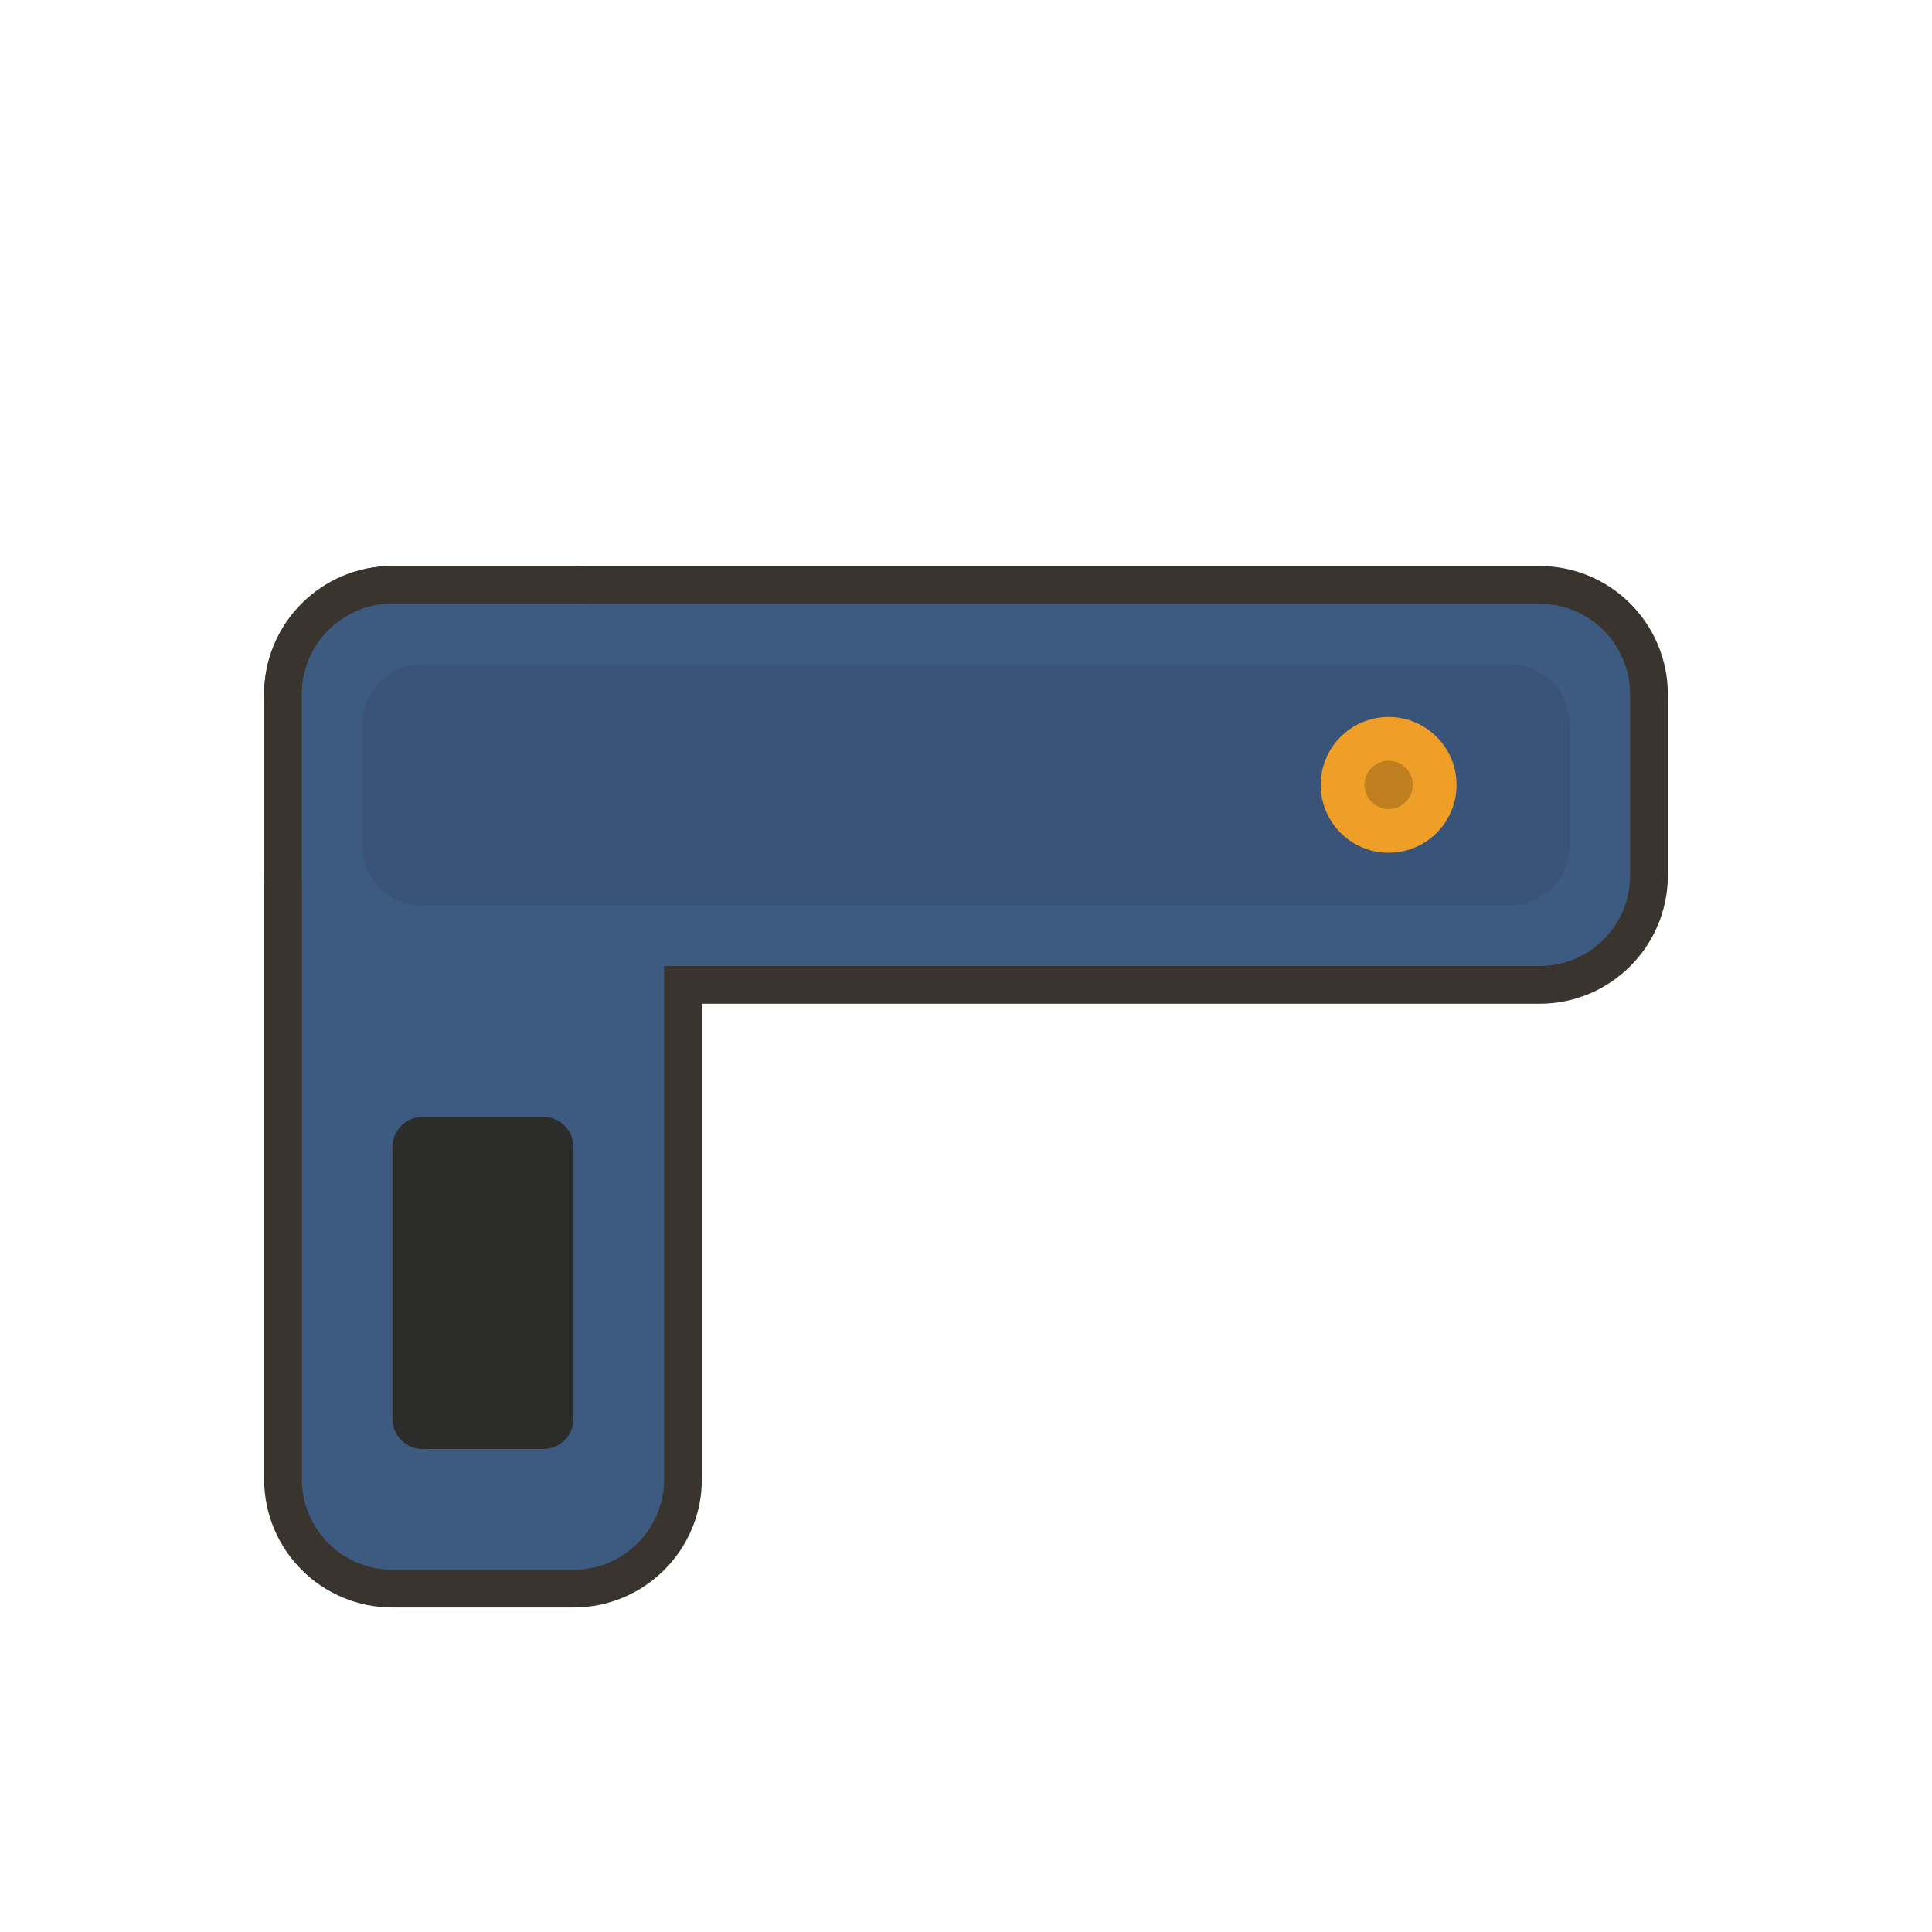
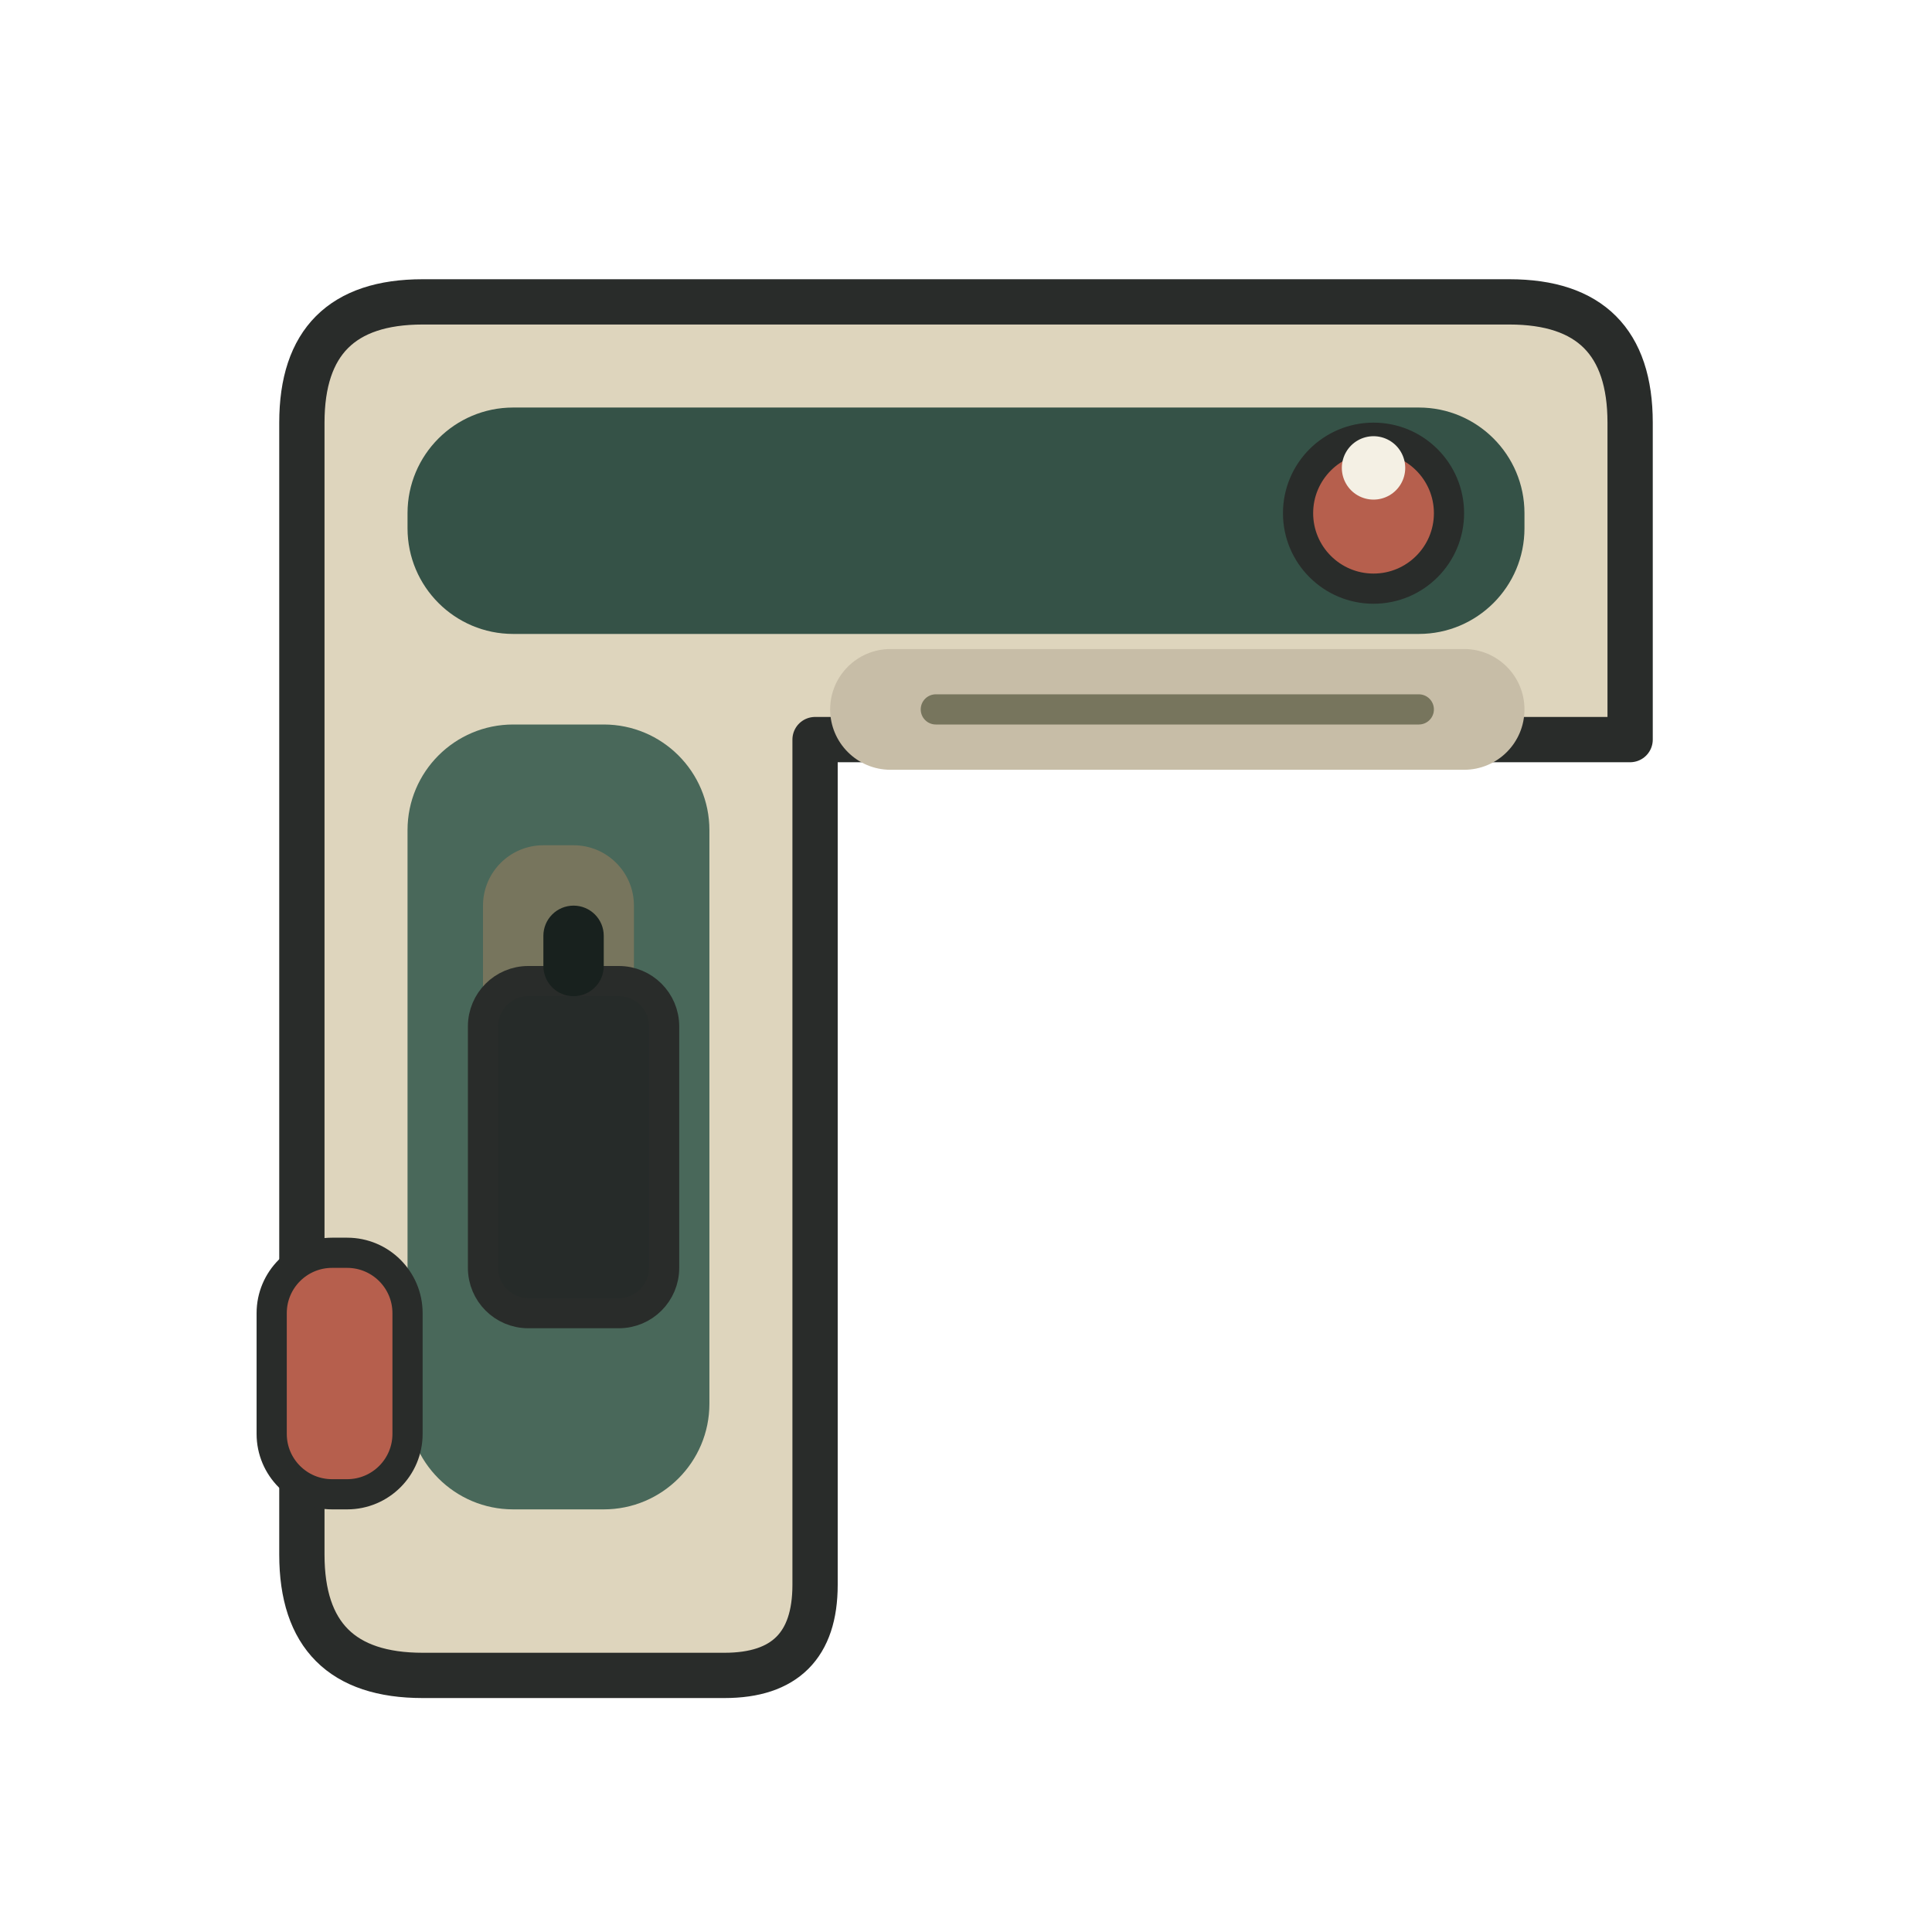
<svg xmlns="http://www.w3.org/2000/svg" viewBox="0 0 128 128" width="128" height="128">
-   <path d="M 26 40 h 76 a 6 6 0 0 1 6 6 v 12 a 6 6 0 0 1 -6 6 h -76 a 6 6 0 0 1 -6 -6 v -12 a 6 6 0 0 1 6 -6 Z" fill="#3A342E" stroke="#3A342E" stroke-width="5" stroke-linejoin="round" stroke-linecap="round" />
-   <path d="M 26 40 h 12 a 6 6 0 0 1 6 6 v 52 a 6 6 0 0 1 -6 6 h -12 a 6 6 0 0 1 -6 -6 v -52 a 6 6 0 0 1 6 -6 Z" fill="#3A342E" stroke="#3A342E" stroke-width="5" stroke-linejoin="round" stroke-linecap="round" />
-   <path d="M 26 40 h 76 a 6 6 0 0 1 6 6 v 12 a 6 6 0 0 1 -6 6 h -76 a 6 6 0 0 1 -6 -6 v -12 a 6 6 0 0 1 6 -6 Z" fill="#3D5A80" />
-   <path d="M 26 40 h 12 a 6 6 0 0 1 6 6 v 52 a 6 6 0 0 1 -6 6 h -12 a 6 6 0 0 1 -6 -6 v -52 a 6 6 0 0 1 6 -6 Z" fill="#3D5A80" />
-   <path d="M 28 44 h 72 a 4 4 0 0 1 4 4 v 8 a 4 4 0 0 1 -4 4 h -72 a 4 4 0 0 1 -4 -4 v -8 a 4 4 0 0 1 4 -4 Z" fill="#00000010" />
-   <path d="M 28 74 h 8 a 2 2 0 0 1 2 2 v 18 a 2 2 0 0 1 -2 2 h -8 a 2 2 0 0 1 -2 -2 v -18 a 2 2 0 0 1 2 -2 Z" fill="#2C2C2A" />
-   <path d="M 87.5 52 a 4.5 4.5 0 1 0 9 0 a 4.5 4.5 0 1 0 -9 0 Z" fill="#EF9F27" />
-   <path d="M 90.4 52 a 1.6 1.6 0 1 0 3.2 0 a 1.6 1.6 0 1 0 -3.2 0 Z" fill="#00000033" />
+   <path d="M28 20H100Q108 20 108 28V49H54V105Q54 111 48 111H28Q20 111 20 103V28Q20 20 28 20Z" fill="#DED5BD" />
+   <path d="M28 20H100Q108 20 108 28V49H54V105Q54 111 48 111H28Q20 111 20 103V28Q20 20 28 20Z" fill="none" stroke="#292C2A" stroke-width="3" stroke-linecap="round" stroke-linejoin="round" />
+   <path d="M34 27H94C97.866 27 101 30.134 101 34V35C101 38.866 97.866 42 94 42H34C30.134 42 27 38.866 27 35V34C27 30.134 30.134 27 34 27Z" fill="#355247" />
+   <path d="M34 48H40C43.866 48 47 51.134 47 55V93C47 96.866 43.866 100 40 100H34C30.134 100 27 96.866 27 93V55C27 51.134 30.134 48 34 48Z" fill="#49685A" />
+   <path d="M36 56H38C40.209 56 42 57.791 42 60V82C42 84.209 40.209 86 38 86H36C33.791 86 32 84.209 32 82V60C32 57.791 33.791 56 36 56Z" fill="#77755D" />
+   <path d="M59 43H97C99.209 43 101 44.791 101 47V47C101 49.209 99.209 51 97 51H59C56.791 51 55 49.209 55 47V47C55 44.791 56.791 43 59 43Z" fill="#C7BDA7" />
+   <path d="M62 47H94" fill="none" stroke="#77755D" stroke-width="2" stroke-linecap="round" stroke-linejoin="round" />
+   <path d="M35 65H41C42.657 65 44 66.343 44 68V84C44 85.657 42.657 87 41 87H35C33.343 87 32 85.657 32 84V68C32 66.343 33.343 65 35 65Z" fill="#262B29" />
+   <path d="M35 65H41C42.657 65 44 66.343 44 68V84C44 85.657 42.657 87 41 87H35C33.343 87 32 85.657 32 84V68C32 66.343 33.343 65 35 65Z" fill="none" stroke="#292C2A" stroke-width="2" stroke-linecap="round" stroke-linejoin="round" />
+   <path d="M38 60H38C39.105 60 40 60.895 40 62V64C40 65.105 39.105 66 38 66H38C36.895 66 36 65.105 36 64V62C36 60.895 36.895 60 38 60Z" fill="#18211E" />
+   <path d="M86 34C86 36.761 88.239 39 91 39 93.761 39 96 36.761 96 34 96 31.239 93.761 29 91 29 88.239 29 86 31.239 86 34Z" fill="#B65F4D" />
+   <path d="M86 34C86 36.761 88.239 39 91 39 93.761 39 96 36.761 96 34 96 31.239 93.761 29 91 29 88.239 29 86 31.239 86 34Z" fill="none" stroke="#292C2A" stroke-width="2" stroke-linecap="round" stroke-linejoin="round" />
+   <path d="M88.9 31C88.9 31.75 89.3 32.444 89.95 32.819 90.6 33.194 91.4 33.194 92.05 32.819 92.7 32.444 93.1 31.75 93.1 31 93.1 30.25 92.7 29.556 92.05 29.181 91.4 28.806 90.6 28.806 89.95 29.181 89.3 29.556 88.9 30.25 88.9 31Z" fill="#F4F0E4" />
+   <path d="M22 83H23C25.209 83 27 84.791 27 87V95C27 97.209 25.209 99 23 99H22C19.791 99 18 97.209 18 95V87C18 84.791 19.791 83 22 83Z" fill="#B65F4D" />
+   <path d="M22 83H23C25.209 83 27 84.791 27 87V95C27 97.209 25.209 99 23 99H22C19.791 99 18 97.209 18 95V87C18 84.791 19.791 83 22 83Z" fill="none" stroke="#292C2A" stroke-width="2" stroke-linecap="round" stroke-linejoin="round" />
</svg>
